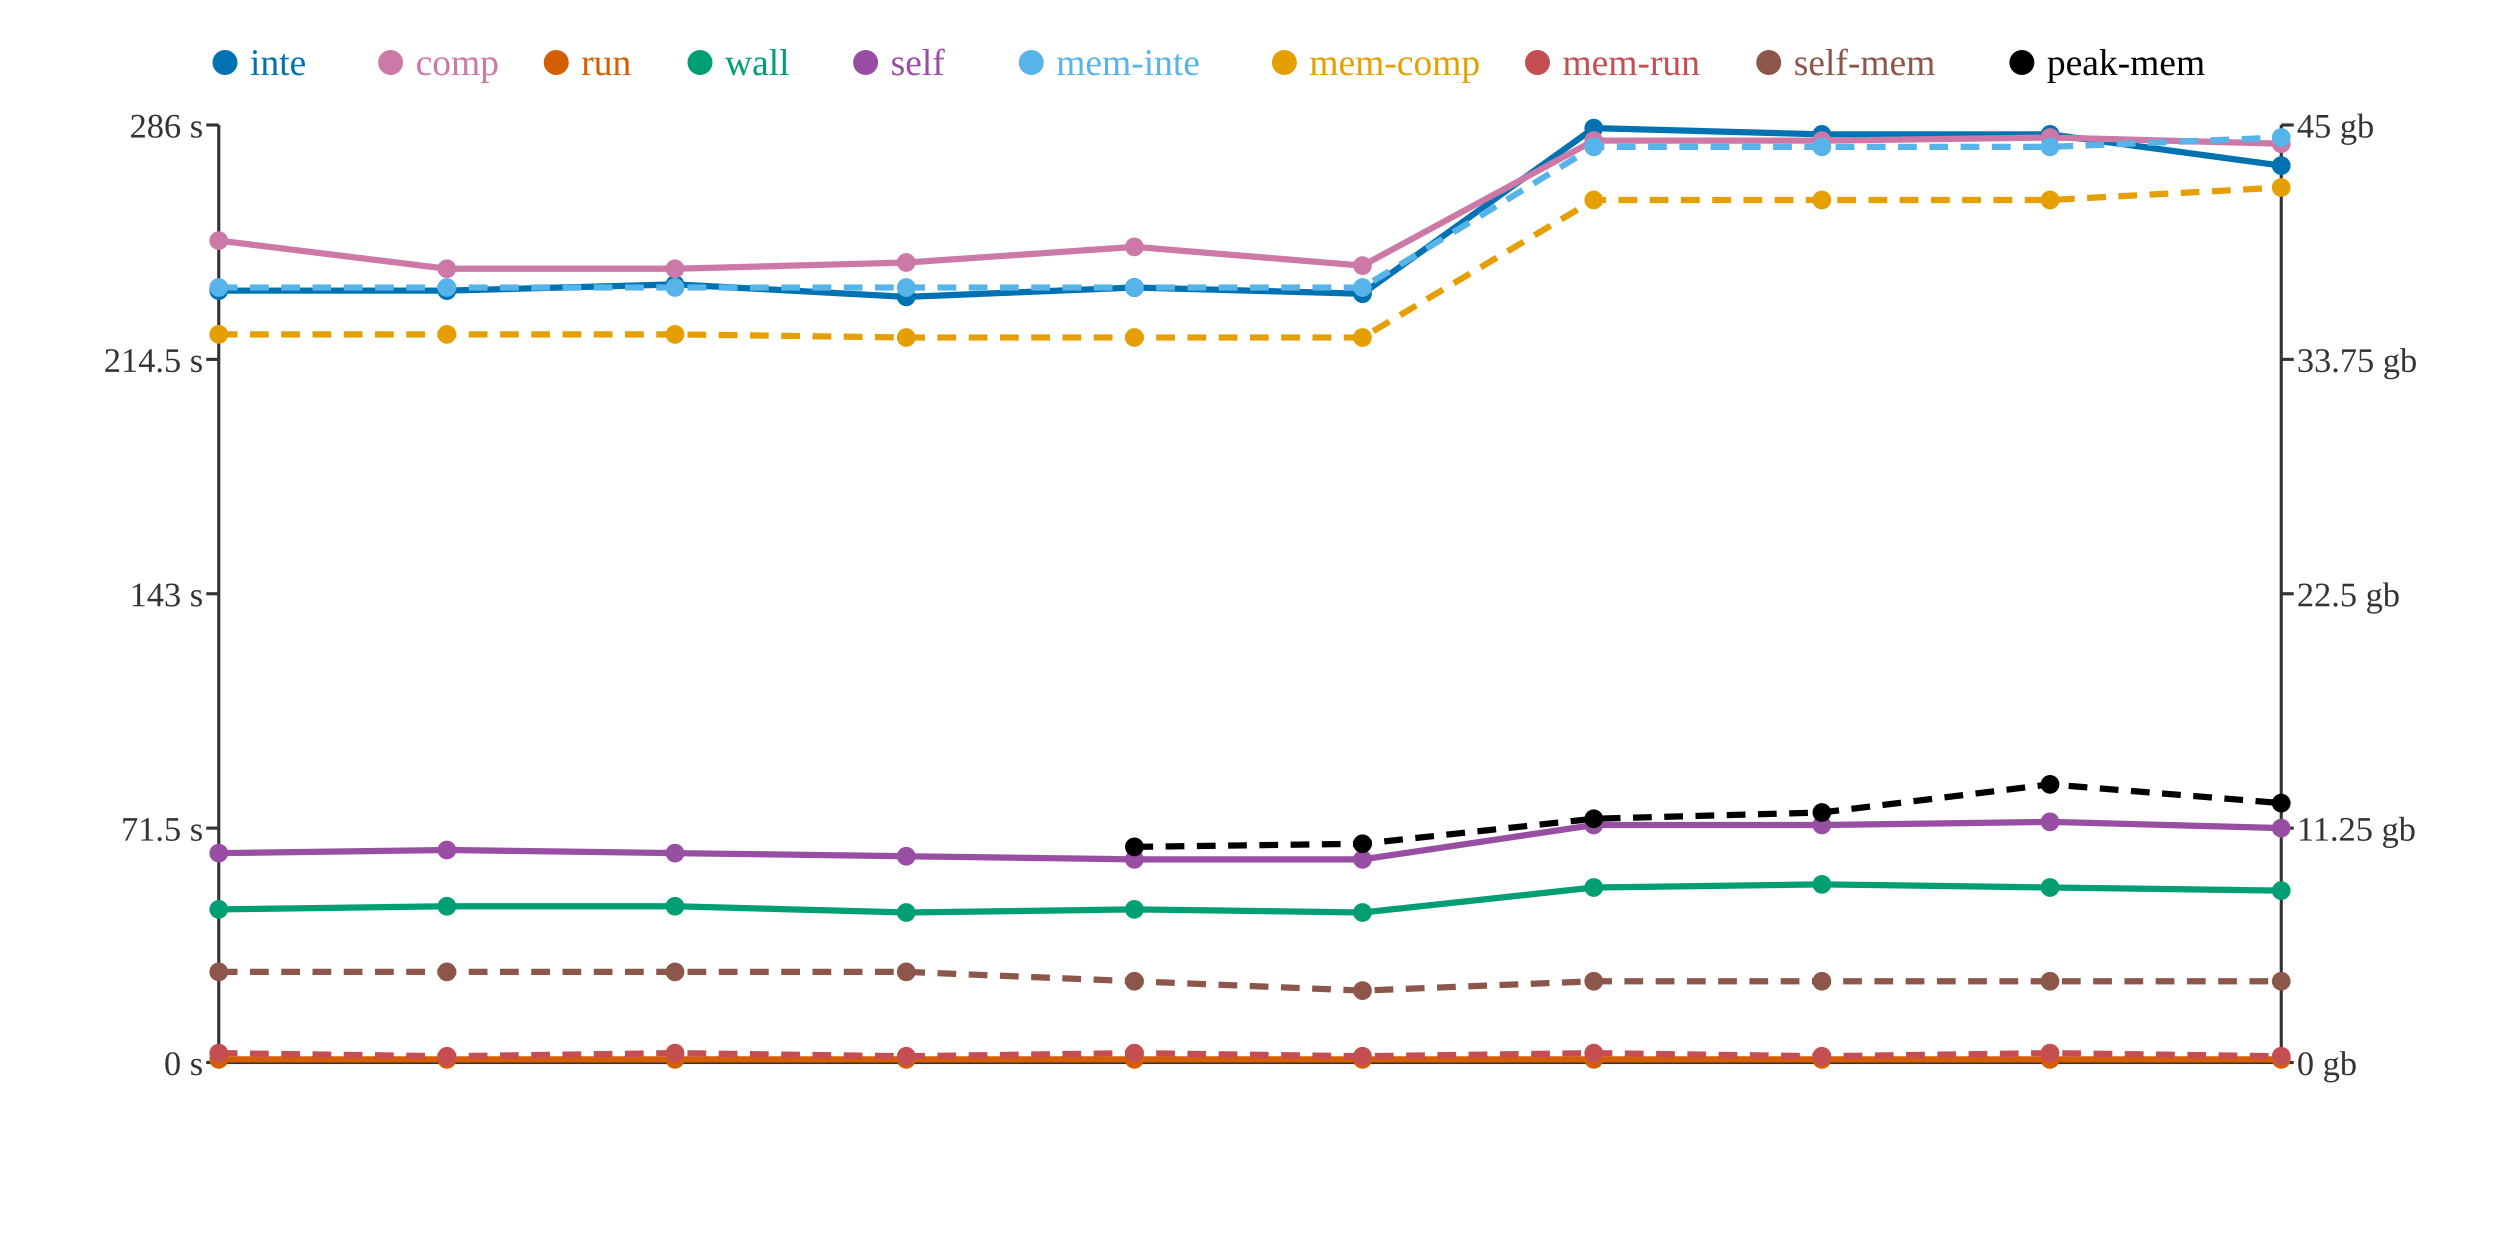
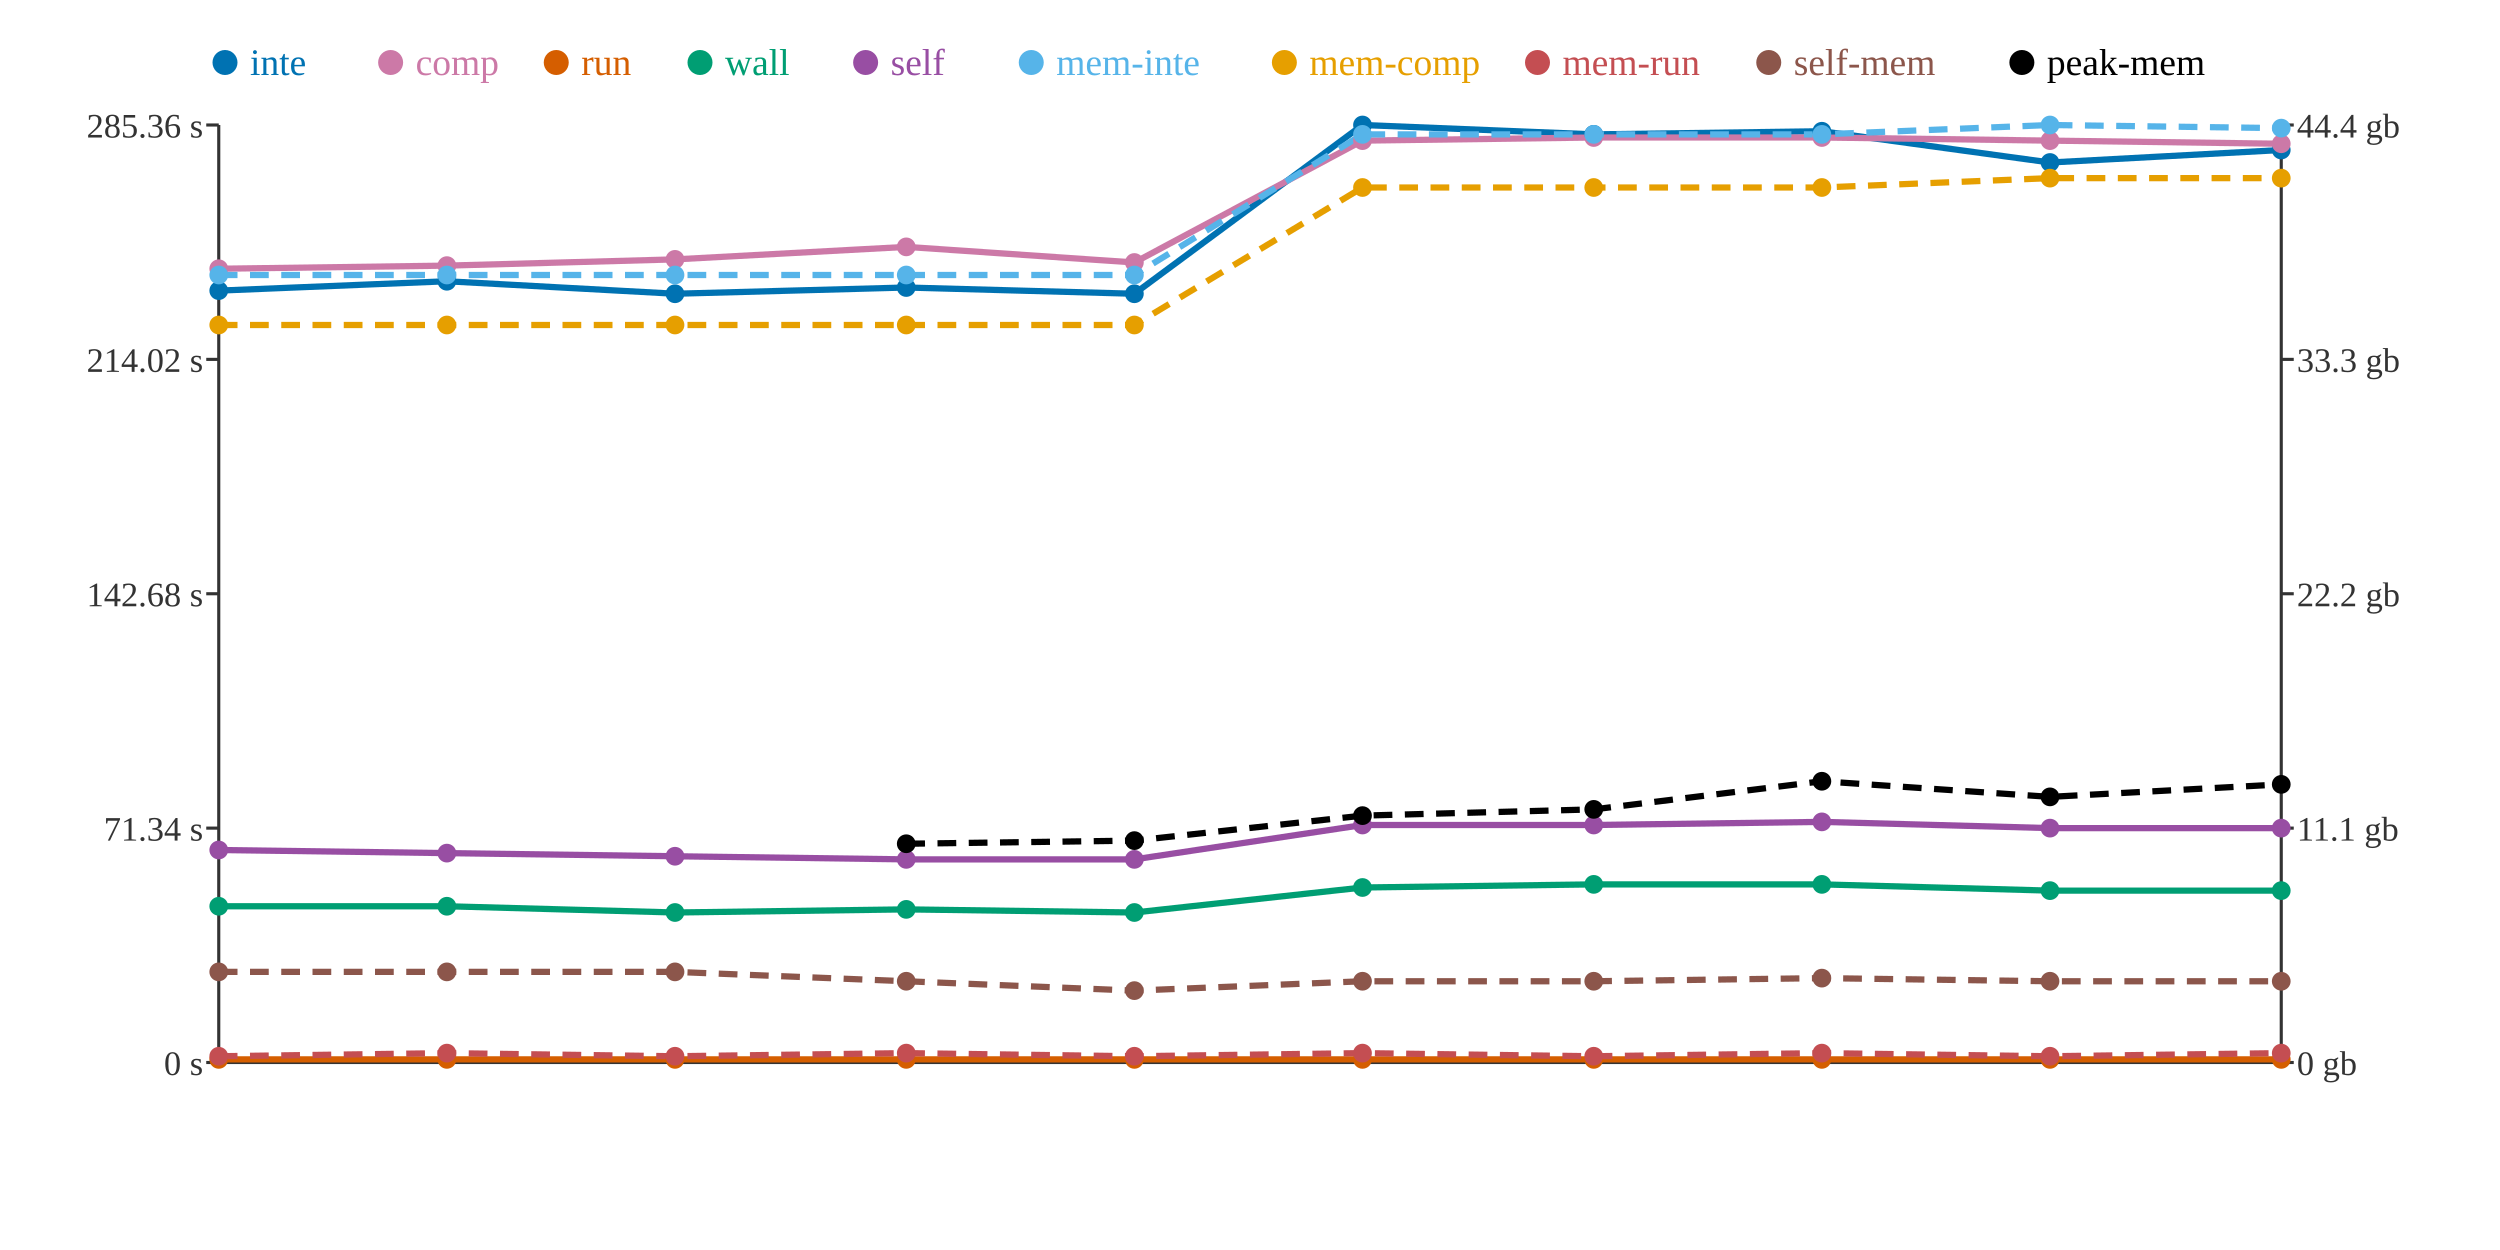
<svg xmlns="http://www.w3.org/2000/svg" width="800" height="400">
  <rect width="800" height="400" fill="white" />
  <line x1="70" y1="40" x2="70" y2="340" stroke="#333" stroke-width="1" />
  <line x1="70" y1="340" x2="730" y2="340" stroke="#333" stroke-width="1" />
  <line x1="730" y1="40" x2="730" y2="340" stroke="#333" stroke-width="1" />
  <line x1="66" y1="340" x2="70" y2="340" stroke="#333" stroke-width="1" />
  <text x="65" y="344" text-anchor="end" font-size="11" fill="#333">0 s</text>
  <line x1="66" y1="265" x2="70" y2="265" stroke="#333" stroke-width="1" />
-   <text x="65" y="269" text-anchor="end" font-size="11" fill="#333">71.5 s</text>
+   <text x="65" y="269" text-anchor="end" font-size="11" fill="#333">71.34 s</text>
  <line x1="66" y1="190" x2="70" y2="190" stroke="#333" stroke-width="1" />
-   <text x="65" y="194" text-anchor="end" font-size="11" fill="#333">143 s</text>
+   <text x="65" y="194" text-anchor="end" font-size="11" fill="#333">142.68 s</text>
  <line x1="66" y1="115" x2="70" y2="115" stroke="#333" stroke-width="1" />
-   <text x="65" y="119" text-anchor="end" font-size="11" fill="#333">214.5 s</text>
+   <text x="65" y="119" text-anchor="end" font-size="11" fill="#333">214.02 s</text>
  <line x1="66" y1="40" x2="70" y2="40" stroke="#333" stroke-width="1" />
-   <text x="65" y="44" text-anchor="end" font-size="11" fill="#333">286 s</text>
+   <text x="65" y="44" text-anchor="end" font-size="11" fill="#333">285.36 s</text>
  <line x1="730" y1="340" x2="734" y2="340" stroke="#333" stroke-width="1" />
  <text x="735" y="344" text-anchor="start" font-size="11" fill="#333">0 gb</text>
  <line x1="730" y1="265" x2="734" y2="265" stroke="#333" stroke-width="1" />
-   <text x="735" y="269" text-anchor="start" font-size="11" fill="#333">11.25 gb</text>
+   <text x="735" y="269" text-anchor="start" font-size="11" fill="#333">11.1 gb</text>
  <line x1="730" y1="190" x2="734" y2="190" stroke="#333" stroke-width="1" />
-   <text x="735" y="194" text-anchor="start" font-size="11" fill="#333">22.5 gb</text>
+   <text x="735" y="194" text-anchor="start" font-size="11" fill="#333">22.2 gb</text>
  <line x1="730" y1="115" x2="734" y2="115" stroke="#333" stroke-width="1" />
-   <text x="735" y="119" text-anchor="start" font-size="11" fill="#333">33.75 gb</text>
+   <text x="735" y="119" text-anchor="start" font-size="11" fill="#333">33.3 gb</text>
  <line x1="730" y1="40" x2="734" y2="40" stroke="#333" stroke-width="1" />
-   <text x="735" y="44" text-anchor="start" font-size="11" fill="#333">45 gb</text>
-   <polyline points="70,93 143,93 216,91 290,95 363,92 436,94 510,41 583,43 656,43 730,53" fill="none" stroke="#0072B2" stroke-width="2" />
-   <polyline points="70,77 143,86 216,86 290,84 363,79 436,85 510,45 583,45 656,44 730,46" fill="none" stroke="#CC79A7" stroke-width="2" />
+   <text x="735" y="44" text-anchor="start" font-size="11" fill="#333">44.4 gb</text>
+   <polyline points="70,93 143,90 216,94 290,92 363,94 436,40 510,43 583,42 656,52 730,48" fill="none" stroke="#0072B2" stroke-width="2" />
+   <polyline points="70,86 143,85 216,83 290,79 363,84 436,45 510,44 583,44 656,45 730,46" fill="none" stroke="#CC79A7" stroke-width="2" />
  <polyline points="70,339 143,339 216,339 290,339 363,339 436,339 510,339 583,339 656,339 730,339" fill="none" stroke="#D55E00" stroke-width="2" />
-   <polyline points="70,291 143,290 216,290 290,292 363,291 436,292 510,284 583,283 656,284 730,285" fill="none" stroke="#009E73" stroke-width="2" />
-   <polyline points="70,273 143,272 216,273 290,274 363,275 436,275 510,264 583,264 656,263 730,265" fill="none" stroke="#984EA3" stroke-width="2" />
-   <polyline points="70,92 143,92 216,92 290,92 363,92 436,92 510,47 583,47 656,47 730,44" fill="none" stroke="#56B4E9" stroke-width="2" stroke-dasharray="6 4" />
-   <polyline points="70,107 143,107 216,107 290,108 363,108 436,108 510,64 583,64 656,64 730,60" fill="none" stroke="#E69F00" stroke-width="2" stroke-dasharray="6 4" />
-   <polyline points="70,337 143,338 216,337 290,338 363,337 436,338 510,337 583,338 656,337 730,338" fill="none" stroke="#C44E52" stroke-width="2" stroke-dasharray="6 4" />
-   <polyline points="70,311 143,311 216,311 290,311 363,314 436,317 510,314 583,314 656,314 730,314" fill="none" stroke="#8C564B" stroke-width="2" stroke-dasharray="6 4" />
-   <polyline points="363,271 436,270 510,262 583,260 656,251 730,257" fill="none" stroke="#000000" stroke-width="2" stroke-dasharray="6 4" />
+   <polyline points="70,290 143,290 216,292 290,291 363,292 436,284 510,283 583,283 656,285 730,285" fill="none" stroke="#009E73" stroke-width="2" />
+   <polyline points="70,272 143,273 216,274 290,275 363,275 436,264 510,264 583,263 656,265 730,265" fill="none" stroke="#984EA3" stroke-width="2" />
+   <polyline points="70,88 143,88 216,88 290,88 363,88 436,43 510,43 583,43 656,40 730,41" fill="none" stroke="#56B4E9" stroke-width="2" stroke-dasharray="6 4" />
+   <polyline points="70,104 143,104 216,104 290,104 363,104 436,60 510,60 583,60 656,57 730,57" fill="none" stroke="#E69F00" stroke-width="2" stroke-dasharray="6 4" />
+   <polyline points="70,338 143,337 216,338 290,337 363,338 436,337 510,338 583,337 656,338 730,337" fill="none" stroke="#C44E52" stroke-width="2" stroke-dasharray="6 4" />
+   <polyline points="70,311 143,311 216,311 290,314 363,317 436,314 510,314 583,313 656,314 730,314" fill="none" stroke="#8C564B" stroke-width="2" stroke-dasharray="6 4" />
+   <polyline points="290,270 363,269 436,261 510,259 583,250 656,255 730,251" fill="none" stroke="#000000" stroke-width="2" stroke-dasharray="6 4" />
  <circle cx="70" cy="93" r="3" fill="#0072B2" />
-   <circle cx="70" cy="77" r="3" fill="#CC79A7" />
+   <circle cx="70" cy="86" r="3" fill="#CC79A7" />
  <circle cx="70" cy="339" r="3" fill="#D55E00" />
-   <circle cx="70" cy="291" r="3" fill="#009E73" />
-   <circle cx="70" cy="273" r="3" fill="#984EA3" />
-   <circle cx="70" cy="92" r="3" fill="#56B4E9" />
-   <circle cx="70" cy="107" r="3" fill="#E69F00" />
-   <circle cx="70" cy="337" r="3" fill="#C44E52" />
+   <circle cx="70" cy="290" r="3" fill="#009E73" />
+   <circle cx="70" cy="272" r="3" fill="#984EA3" />
+   <circle cx="70" cy="88" r="3" fill="#56B4E9" />
+   <circle cx="70" cy="104" r="3" fill="#E69F00" />
+   <circle cx="70" cy="338" r="3" fill="#C44E52" />
  <circle cx="70" cy="311" r="3" fill="#8C564B" />
-   <circle cx="143" cy="93" r="3" fill="#0072B2" />
-   <circle cx="143" cy="86" r="3" fill="#CC79A7" />
+   <circle cx="143" cy="90" r="3" fill="#0072B2" />
+   <circle cx="143" cy="85" r="3" fill="#CC79A7" />
  <circle cx="143" cy="339" r="3" fill="#D55E00" />
  <circle cx="143" cy="290" r="3" fill="#009E73" />
-   <circle cx="143" cy="272" r="3" fill="#984EA3" />
-   <circle cx="143" cy="92" r="3" fill="#56B4E9" />
-   <circle cx="143" cy="107" r="3" fill="#E69F00" />
-   <circle cx="143" cy="338" r="3" fill="#C44E52" />
+   <circle cx="143" cy="273" r="3" fill="#984EA3" />
+   <circle cx="143" cy="88" r="3" fill="#56B4E9" />
+   <circle cx="143" cy="104" r="3" fill="#E69F00" />
+   <circle cx="143" cy="337" r="3" fill="#C44E52" />
  <circle cx="143" cy="311" r="3" fill="#8C564B" />
-   <circle cx="216" cy="91" r="3" fill="#0072B2" />
-   <circle cx="216" cy="86" r="3" fill="#CC79A7" />
+   <circle cx="216" cy="94" r="3" fill="#0072B2" />
+   <circle cx="216" cy="83" r="3" fill="#CC79A7" />
  <circle cx="216" cy="339" r="3" fill="#D55E00" />
-   <circle cx="216" cy="290" r="3" fill="#009E73" />
-   <circle cx="216" cy="273" r="3" fill="#984EA3" />
-   <circle cx="216" cy="92" r="3" fill="#56B4E9" />
-   <circle cx="216" cy="107" r="3" fill="#E69F00" />
-   <circle cx="216" cy="337" r="3" fill="#C44E52" />
+   <circle cx="216" cy="292" r="3" fill="#009E73" />
+   <circle cx="216" cy="274" r="3" fill="#984EA3" />
+   <circle cx="216" cy="88" r="3" fill="#56B4E9" />
+   <circle cx="216" cy="104" r="3" fill="#E69F00" />
+   <circle cx="216" cy="338" r="3" fill="#C44E52" />
  <circle cx="216" cy="311" r="3" fill="#8C564B" />
-   <circle cx="290" cy="95" r="3" fill="#0072B2" />
-   <circle cx="290" cy="84" r="3" fill="#CC79A7" />
+   <circle cx="290" cy="92" r="3" fill="#0072B2" />
+   <circle cx="290" cy="79" r="3" fill="#CC79A7" />
  <circle cx="290" cy="339" r="3" fill="#D55E00" />
-   <circle cx="290" cy="292" r="3" fill="#009E73" />
-   <circle cx="290" cy="274" r="3" fill="#984EA3" />
-   <circle cx="290" cy="92" r="3" fill="#56B4E9" />
-   <circle cx="290" cy="108" r="3" fill="#E69F00" />
-   <circle cx="290" cy="338" r="3" fill="#C44E52" />
-   <circle cx="290" cy="311" r="3" fill="#8C564B" />
-   <circle cx="363" cy="92" r="3" fill="#0072B2" />
-   <circle cx="363" cy="79" r="3" fill="#CC79A7" />
+   <circle cx="290" cy="291" r="3" fill="#009E73" />
+   <circle cx="290" cy="275" r="3" fill="#984EA3" />
+   <circle cx="290" cy="88" r="3" fill="#56B4E9" />
+   <circle cx="290" cy="104" r="3" fill="#E69F00" />
+   <circle cx="290" cy="337" r="3" fill="#C44E52" />
+   <circle cx="290" cy="314" r="3" fill="#8C564B" />
+   <circle cx="290" cy="270" r="3" fill="#000000" />
+   <circle cx="363" cy="94" r="3" fill="#0072B2" />
+   <circle cx="363" cy="84" r="3" fill="#CC79A7" />
  <circle cx="363" cy="339" r="3" fill="#D55E00" />
-   <circle cx="363" cy="291" r="3" fill="#009E73" />
+   <circle cx="363" cy="292" r="3" fill="#009E73" />
  <circle cx="363" cy="275" r="3" fill="#984EA3" />
-   <circle cx="363" cy="92" r="3" fill="#56B4E9" />
-   <circle cx="363" cy="108" r="3" fill="#E69F00" />
-   <circle cx="363" cy="337" r="3" fill="#C44E52" />
-   <circle cx="363" cy="314" r="3" fill="#8C564B" />
-   <circle cx="363" cy="271" r="3" fill="#000000" />
-   <circle cx="436" cy="94" r="3" fill="#0072B2" />
-   <circle cx="436" cy="85" r="3" fill="#CC79A7" />
+   <circle cx="363" cy="88" r="3" fill="#56B4E9" />
+   <circle cx="363" cy="104" r="3" fill="#E69F00" />
+   <circle cx="363" cy="338" r="3" fill="#C44E52" />
+   <circle cx="363" cy="317" r="3" fill="#8C564B" />
+   <circle cx="363" cy="269" r="3" fill="#000000" />
+   <circle cx="436" cy="40" r="3" fill="#0072B2" />
+   <circle cx="436" cy="45" r="3" fill="#CC79A7" />
  <circle cx="436" cy="339" r="3" fill="#D55E00" />
-   <circle cx="436" cy="292" r="3" fill="#009E73" />
-   <circle cx="436" cy="275" r="3" fill="#984EA3" />
-   <circle cx="436" cy="92" r="3" fill="#56B4E9" />
-   <circle cx="436" cy="108" r="3" fill="#E69F00" />
-   <circle cx="436" cy="338" r="3" fill="#C44E52" />
-   <circle cx="436" cy="317" r="3" fill="#8C564B" />
-   <circle cx="436" cy="270" r="3" fill="#000000" />
-   <circle cx="510" cy="41" r="3" fill="#0072B2" />
-   <circle cx="510" cy="45" r="3" fill="#CC79A7" />
+   <circle cx="436" cy="284" r="3" fill="#009E73" />
+   <circle cx="436" cy="264" r="3" fill="#984EA3" />
+   <circle cx="436" cy="43" r="3" fill="#56B4E9" />
+   <circle cx="436" cy="60" r="3" fill="#E69F00" />
+   <circle cx="436" cy="337" r="3" fill="#C44E52" />
+   <circle cx="436" cy="314" r="3" fill="#8C564B" />
+   <circle cx="436" cy="261" r="3" fill="#000000" />
+   <circle cx="510" cy="43" r="3" fill="#0072B2" />
+   <circle cx="510" cy="44" r="3" fill="#CC79A7" />
  <circle cx="510" cy="339" r="3" fill="#D55E00" />
-   <circle cx="510" cy="284" r="3" fill="#009E73" />
+   <circle cx="510" cy="283" r="3" fill="#009E73" />
  <circle cx="510" cy="264" r="3" fill="#984EA3" />
-   <circle cx="510" cy="47" r="3" fill="#56B4E9" />
-   <circle cx="510" cy="64" r="3" fill="#E69F00" />
-   <circle cx="510" cy="337" r="3" fill="#C44E52" />
+   <circle cx="510" cy="43" r="3" fill="#56B4E9" />
+   <circle cx="510" cy="60" r="3" fill="#E69F00" />
+   <circle cx="510" cy="338" r="3" fill="#C44E52" />
  <circle cx="510" cy="314" r="3" fill="#8C564B" />
-   <circle cx="510" cy="262" r="3" fill="#000000" />
-   <circle cx="583" cy="43" r="3" fill="#0072B2" />
-   <circle cx="583" cy="45" r="3" fill="#CC79A7" />
+   <circle cx="510" cy="259" r="3" fill="#000000" />
+   <circle cx="583" cy="42" r="3" fill="#0072B2" />
+   <circle cx="583" cy="44" r="3" fill="#CC79A7" />
  <circle cx="583" cy="339" r="3" fill="#D55E00" />
  <circle cx="583" cy="283" r="3" fill="#009E73" />
-   <circle cx="583" cy="264" r="3" fill="#984EA3" />
-   <circle cx="583" cy="47" r="3" fill="#56B4E9" />
-   <circle cx="583" cy="64" r="3" fill="#E69F00" />
-   <circle cx="583" cy="338" r="3" fill="#C44E52" />
-   <circle cx="583" cy="314" r="3" fill="#8C564B" />
-   <circle cx="583" cy="260" r="3" fill="#000000" />
-   <circle cx="656" cy="43" r="3" fill="#0072B2" />
-   <circle cx="656" cy="44" r="3" fill="#CC79A7" />
+   <circle cx="583" cy="263" r="3" fill="#984EA3" />
+   <circle cx="583" cy="43" r="3" fill="#56B4E9" />
+   <circle cx="583" cy="60" r="3" fill="#E69F00" />
+   <circle cx="583" cy="337" r="3" fill="#C44E52" />
+   <circle cx="583" cy="313" r="3" fill="#8C564B" />
+   <circle cx="583" cy="250" r="3" fill="#000000" />
+   <circle cx="656" cy="52" r="3" fill="#0072B2" />
+   <circle cx="656" cy="45" r="3" fill="#CC79A7" />
  <circle cx="656" cy="339" r="3" fill="#D55E00" />
-   <circle cx="656" cy="284" r="3" fill="#009E73" />
-   <circle cx="656" cy="263" r="3" fill="#984EA3" />
-   <circle cx="656" cy="47" r="3" fill="#56B4E9" />
-   <circle cx="656" cy="64" r="3" fill="#E69F00" />
-   <circle cx="656" cy="337" r="3" fill="#C44E52" />
+   <circle cx="656" cy="285" r="3" fill="#009E73" />
+   <circle cx="656" cy="265" r="3" fill="#984EA3" />
+   <circle cx="656" cy="40" r="3" fill="#56B4E9" />
+   <circle cx="656" cy="57" r="3" fill="#E69F00" />
+   <circle cx="656" cy="338" r="3" fill="#C44E52" />
  <circle cx="656" cy="314" r="3" fill="#8C564B" />
-   <circle cx="656" cy="251" r="3" fill="#000000" />
-   <circle cx="730" cy="53" r="3" fill="#0072B2" />
+   <circle cx="656" cy="255" r="3" fill="#000000" />
+   <circle cx="730" cy="48" r="3" fill="#0072B2" />
  <circle cx="730" cy="46" r="3" fill="#CC79A7" />
  <circle cx="730" cy="339" r="3" fill="#D55E00" />
  <circle cx="730" cy="285" r="3" fill="#009E73" />
  <circle cx="730" cy="265" r="3" fill="#984EA3" />
-   <circle cx="730" cy="44" r="3" fill="#56B4E9" />
-   <circle cx="730" cy="60" r="3" fill="#E69F00" />
-   <circle cx="730" cy="338" r="3" fill="#C44E52" />
+   <circle cx="730" cy="41" r="3" fill="#56B4E9" />
+   <circle cx="730" cy="57" r="3" fill="#E69F00" />
+   <circle cx="730" cy="337" r="3" fill="#C44E52" />
  <circle cx="730" cy="314" r="3" fill="#8C564B" />
-   <circle cx="730" cy="257" r="3" fill="#000000" />
+   <circle cx="730" cy="251" r="3" fill="#000000" />
  <circle cx="72" cy="20" r="4" fill="#0072B2" />
  <text x="80" y="24" text-anchor="start" font-size="12" fill="#0072B2">inte</text>
  <circle cx="125" cy="20" r="4" fill="#CC79A7" />
  <text x="133" y="24" text-anchor="start" font-size="12" fill="#CC79A7">comp</text>
  <circle cx="178" cy="20" r="4" fill="#D55E00" />
  <text x="186" y="24" text-anchor="start" font-size="12" fill="#D55E00">run</text>
  <circle cx="224" cy="20" r="4" fill="#009E73" />
  <text x="232" y="24" text-anchor="start" font-size="12" fill="#009E73">wall</text>
  <circle cx="277" cy="20" r="4" fill="#984EA3" />
  <text x="285" y="24" text-anchor="start" font-size="12" fill="#984EA3">self</text>
  <circle cx="330" cy="20" r="4" fill="#56B4E9" />
  <text x="338" y="24" text-anchor="start" font-size="12" fill="#56B4E9">mem-inte</text>
  <circle cx="411" cy="20" r="4" fill="#E69F00" />
  <text x="419" y="24" text-anchor="start" font-size="12" fill="#E69F00">mem-comp</text>
  <circle cx="492" cy="20" r="4" fill="#C44E52" />
  <text x="500" y="24" text-anchor="start" font-size="12" fill="#C44E52">mem-run</text>
  <circle cx="566" cy="20" r="4" fill="#8C564B" />
  <text x="574" y="24" text-anchor="start" font-size="12" fill="#8C564B">self-mem</text>
  <circle cx="647" cy="20" r="4" fill="#000000" />
  <text x="655" y="24" text-anchor="start" font-size="12" fill="#000000">peak-mem</text>
</svg>
